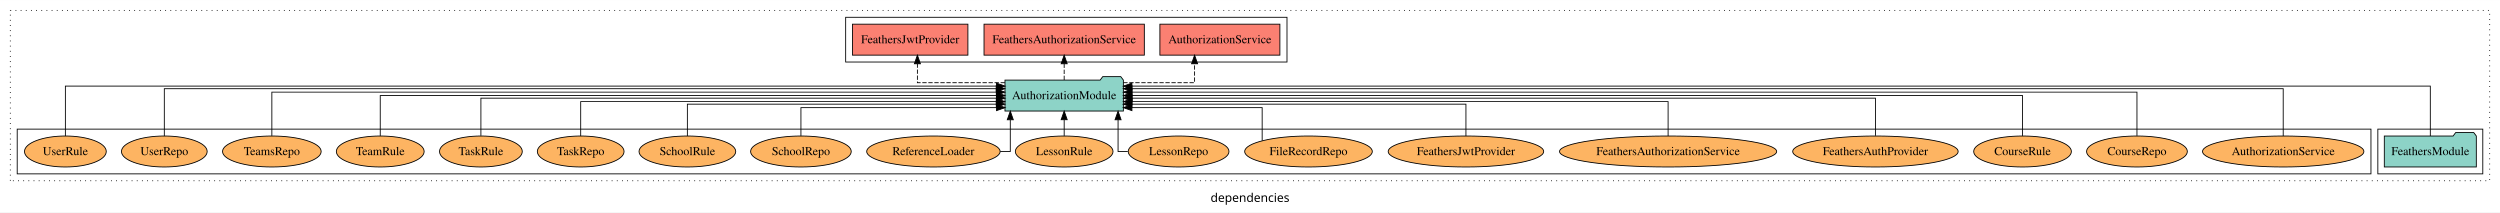
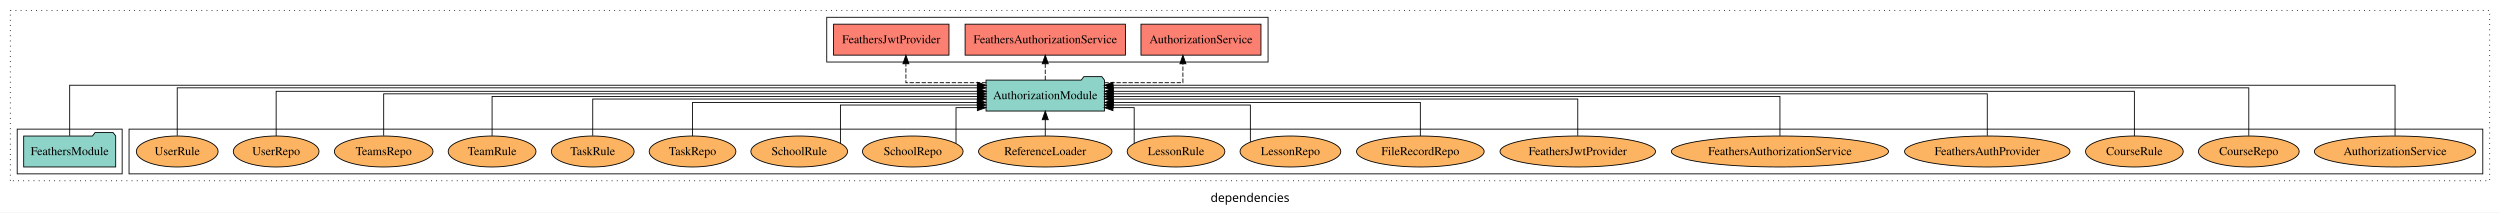
<svg xmlns="http://www.w3.org/2000/svg" width="2906pt" height="247pt" viewBox="0.00 0.00 2906.00 246.80">
  <g id="graph0" class="graph" transform="scale(1 1) rotate(0) translate(4 242.8)">
    <polygon fill="white" stroke="transparent" points="-4,4 -4,-242.8 2902,-242.8 2902,4 -4,4" />
    <text text-anchor="middle" x="1449" y="-8.2" font-family="sans-serif" font-size="14.00">dependencies</text>
    <g id="clust1" class="cluster">
      <polygon fill="none" stroke="black" stroke-dasharray="1,5" points="8,-32.8 8,-230.8 2890,-230.8 2890,-32.8 8,-32.8" />
    </g>
-     <g id="clust3" class="cluster">
-       <polygon fill="none" stroke="black" points="2760,-40.8 2760,-92.8 2882,-92.8 2882,-40.8 2760,-40.8" />
+     <g id="clust6" class="cluster">
+       <polygon fill="none" stroke="black" points="146,-40.8 146,-92.8 2882,-92.8 2882,-40.8 146,-40.8" />
    </g>
    <g id="clust4" class="cluster">
-       <polygon fill="none" stroke="black" points="979,-170.8 979,-222.8 1492,-222.8 1492,-170.8 979,-170.8" />
+       <polygon fill="none" stroke="black" points="957,-170.8 957,-222.8 1470,-222.8 1470,-170.8 957,-170.8" />
    </g>
-     <g id="clust6" class="cluster">
-       <polygon fill="none" stroke="black" points="16,-40.8 16,-92.8 2752,-92.8 2752,-40.8 16,-40.8" />
+     <g id="clust3" class="cluster">
+       <polygon fill="none" stroke="black" points="16,-40.8 16,-92.8 138,-92.8 138,-40.8 16,-40.8" />
    </g>
    <g id="node1" class="node">
-       <polygon fill="#8dd3c7" stroke="black" points="2874.48,-84.8 2871.48,-88.8 2850.48,-88.8 2847.48,-84.8 2767.52,-84.8 2767.52,-48.8 2874.48,-48.8 2874.48,-84.8" />
-       <text text-anchor="middle" x="2821" y="-62.6" font-family="Times,serif" font-size="14.00">FeathersModule</text>
+       <polygon fill="#8dd3c7" stroke="black" points="130.48,-84.8 127.48,-88.8 106.48,-88.8 103.48,-84.8 23.52,-84.8 23.52,-48.8 130.48,-48.8 130.48,-84.8" />
+       <text text-anchor="middle" x="77" y="-62.6" font-family="Times,serif" font-size="14.00">FeathersModule</text>
    </g>
    <g id="node2" class="node">
-       <polygon fill="#8dd3c7" stroke="black" points="1301.81,-149.8 1298.81,-153.8 1277.81,-153.8 1274.81,-149.8 1164.19,-149.8 1164.19,-113.8 1301.81,-113.8 1301.81,-149.8" />
-       <text text-anchor="middle" x="1233" y="-127.6" font-family="Times,serif" font-size="14.00">AuthorizationModule</text>
+       <polygon fill="#8dd3c7" stroke="black" points="1279.81,-149.8 1276.81,-153.8 1255.81,-153.8 1252.81,-149.8 1142.19,-149.8 1142.19,-113.8 1279.81,-113.8 1279.81,-149.8" />
+       <text text-anchor="middle" x="1211" y="-127.6" font-family="Times,serif" font-size="14.00">AuthorizationModule</text>
    </g>
    <g id="edge1" class="edge">
-       <path fill="none" stroke="black" d="M2821,-84.81C2821,-107.29 2821,-142.8 2821,-142.8 2821,-142.8 1311.74,-142.8 1311.74,-142.8" />
-       <polygon fill="black" stroke="black" points="1311.74,-139.3 1301.74,-142.8 1311.74,-146.3 1311.74,-139.3" />
+       <path fill="none" stroke="black" d="M77,-85.05C77,-107.82 77,-143.8 77,-143.8 77,-143.8 1132.19,-143.8 1132.19,-143.8" />
+       <polygon fill="black" stroke="black" points="1132.19,-147.3 1142.19,-143.8 1132.19,-140.3 1132.19,-147.3" />
    </g>
    <g id="node3" class="node">
-       <polygon fill="#fb8072" stroke="black" points="1483.74,-214.8 1344.26,-214.8 1344.26,-178.8 1483.74,-178.8 1483.74,-214.8" />
-       <text text-anchor="middle" x="1414" y="-192.6" font-family="Times,serif" font-size="14.00">AuthorizationService </text>
+       <polygon fill="#fb8072" stroke="black" points="1461.74,-214.8 1322.26,-214.8 1322.26,-178.8 1461.74,-178.8 1461.74,-214.8" />
+       <text text-anchor="middle" x="1392" y="-192.6" font-family="Times,serif" font-size="14.00">AuthorizationService </text>
    </g>
    <g id="edge2" class="edge">
-       <path fill="none" stroke="black" stroke-dasharray="5,2" d="M1301.69,-146.8C1341.8,-146.8 1384.58,-146.8 1384.58,-146.8 1384.58,-146.8 1384.58,-168.75 1384.58,-168.75" />
-       <polygon fill="black" stroke="black" points="1381.08,-168.75 1384.58,-178.75 1388.08,-168.75 1381.08,-168.75" />
+       <path fill="none" stroke="black" stroke-dasharray="5,2" d="M1279.79,-146.8C1323.15,-146.8 1371.01,-146.8 1371.01,-146.8 1371.01,-146.8 1371.01,-168.75 1371.01,-168.75" />
+       <polygon fill="black" stroke="black" points="1367.51,-168.75 1371.01,-178.75 1374.51,-168.75 1367.51,-168.75" />
    </g>
    <g id="node4" class="node">
-       <polygon fill="#fb8072" stroke="black" points="1326.17,-214.8 1139.83,-214.8 1139.83,-178.8 1326.17,-178.8 1326.17,-214.8" />
-       <text text-anchor="middle" x="1233" y="-192.6" font-family="Times,serif" font-size="14.00">FeathersAuthorizationService </text>
+       <polygon fill="#fb8072" stroke="black" points="1304.17,-214.8 1117.83,-214.8 1117.83,-178.8 1304.17,-178.8 1304.17,-214.8" />
+       <text text-anchor="middle" x="1211" y="-192.6" font-family="Times,serif" font-size="14.00">FeathersAuthorizationService </text>
    </g>
    <g id="edge3" class="edge">
-       <path fill="none" stroke="black" stroke-dasharray="5,2" d="M1233,-149.91C1233,-149.91 1233,-168.79 1233,-168.79" />
-       <polygon fill="black" stroke="black" points="1229.5,-168.79 1233,-178.79 1236.5,-168.79 1229.5,-168.79" />
+       <path fill="none" stroke="black" stroke-dasharray="5,2" d="M1211,-149.91C1211,-149.91 1211,-168.79 1211,-168.79" />
+       <polygon fill="black" stroke="black" points="1207.5,-168.79 1211,-178.79 1214.5,-168.79 1207.5,-168.79" />
    </g>
    <g id="node5" class="node">
-       <polygon fill="#fb8072" stroke="black" points="1121.09,-214.8 986.91,-214.8 986.91,-178.8 1121.09,-178.8 1121.09,-214.8" />
-       <text text-anchor="middle" x="1054" y="-192.6" font-family="Times,serif" font-size="14.00">FeathersJwtProvider </text>
+       <polygon fill="#fb8072" stroke="black" points="1099.09,-214.8 964.91,-214.8 964.91,-178.8 1099.09,-178.8 1099.09,-214.8" />
+       <text text-anchor="middle" x="1032" y="-192.6" font-family="Times,serif" font-size="14.00">FeathersJwtProvider </text>
    </g>
    <g id="edge4" class="edge">
-       <path fill="none" stroke="black" stroke-dasharray="5,2" d="M1164.1,-146.8C1116.75,-146.8 1062.39,-146.8 1062.39,-146.8 1062.39,-146.8 1062.39,-168.75 1062.39,-168.75" />
-       <polygon fill="black" stroke="black" points="1058.89,-168.75 1062.39,-178.75 1065.89,-168.75 1058.89,-168.75" />
+       <path fill="none" stroke="black" stroke-dasharray="5,2" d="M1142.31,-146.8C1098.16,-146.8 1049.02,-146.8 1049.02,-146.8 1049.02,-146.8 1049.02,-168.75 1049.02,-168.75" />
+       <polygon fill="black" stroke="black" points="1045.52,-168.75 1049.02,-178.75 1052.52,-168.75 1045.52,-168.75" />
    </g>
    <g id="node6" class="node">
-       <ellipse fill="#fdb462" stroke="black" cx="2650" cy="-66.8" rx="93.76" ry="18" />
-       <text text-anchor="middle" x="2650" y="-62.6" font-family="Times,serif" font-size="14.00">AuthorizationService</text>
+       <ellipse fill="#fdb462" stroke="black" cx="2780" cy="-66.8" rx="93.76" ry="18" />
+       <text text-anchor="middle" x="2780" y="-62.6" font-family="Times,serif" font-size="14.00">AuthorizationService</text>
    </g>
    <g id="edge5" class="edge">
-       <path fill="none" stroke="black" d="M2650,-84.84C2650,-106.46 2650,-139.8 2650,-139.8 2650,-139.8 1311.82,-139.8 1311.82,-139.8" />
-       <polygon fill="black" stroke="black" points="1311.82,-136.3 1301.82,-139.8 1311.82,-143.3 1311.82,-136.3" />
+       <path fill="none" stroke="black" d="M2780,-85.05C2780,-107.82 2780,-143.8 2780,-143.8 2780,-143.8 1289.68,-143.8 1289.68,-143.8" />
+       <polygon fill="black" stroke="black" points="1289.68,-140.3 1279.68,-143.8 1289.68,-147.3 1289.68,-140.3" />
    </g>
    <g id="node7" class="node">
-       <ellipse fill="#fdb462" stroke="black" cx="2480" cy="-66.8" rx="58.56" ry="18" />
-       <text text-anchor="middle" x="2480" y="-62.6" font-family="Times,serif" font-size="14.00">CourseRepo</text>
+       <ellipse fill="#fdb462" stroke="black" cx="2610" cy="-66.8" rx="58.56" ry="18" />
+       <text text-anchor="middle" x="2610" y="-62.6" font-family="Times,serif" font-size="14.00">CourseRepo</text>
    </g>
    <g id="edge6" class="edge">
-       <path fill="none" stroke="black" d="M2480,-84.93C2480,-105.37 2480,-135.8 2480,-135.8 2480,-135.8 1311.82,-135.8 1311.82,-135.8" />
-       <polygon fill="black" stroke="black" points="1311.82,-132.3 1301.82,-135.8 1311.82,-139.3 1311.82,-132.3" />
+       <path fill="none" stroke="black" d="M2610,-85.09C2610,-107.01 2610,-140.8 2610,-140.8 2610,-140.8 1289.9,-140.8 1289.9,-140.8" />
+       <polygon fill="black" stroke="black" points="1289.9,-137.3 1279.9,-140.8 1289.9,-144.3 1289.9,-137.3" />
    </g>
    <g id="node8" class="node">
-       <ellipse fill="#fdb462" stroke="black" cx="2347" cy="-66.8" rx="56.77" ry="18" />
-       <text text-anchor="middle" x="2347" y="-62.6" font-family="Times,serif" font-size="14.00">CourseRule</text>
+       <ellipse fill="#fdb462" stroke="black" cx="2477" cy="-66.8" rx="56.77" ry="18" />
+       <text text-anchor="middle" x="2477" y="-62.6" font-family="Times,serif" font-size="14.00">CourseRule</text>
    </g>
    <g id="edge7" class="edge">
-       <path fill="none" stroke="black" d="M2347,-84.91C2347,-104.14 2347,-131.8 2347,-131.8 2347,-131.8 1311.84,-131.8 1311.84,-131.8" />
-       <polygon fill="black" stroke="black" points="1311.85,-128.3 1301.84,-131.8 1311.84,-135.3 1311.85,-128.3" />
+       <path fill="none" stroke="black" d="M2477,-84.83C2477,-105.57 2477,-136.8 2477,-136.8 2477,-136.8 1289.96,-136.8 1289.96,-136.8" />
+       <polygon fill="black" stroke="black" points="1289.96,-133.3 1279.96,-136.8 1289.96,-140.3 1289.96,-133.3" />
    </g>
    <g id="node9" class="node">
-       <ellipse fill="#fdb462" stroke="black" cx="2176" cy="-66.8" rx="96.14" ry="18" />
-       <text text-anchor="middle" x="2176" y="-62.6" font-family="Times,serif" font-size="14.00">FeathersAuthProvider</text>
+       <ellipse fill="#fdb462" stroke="black" cx="2306" cy="-66.8" rx="96.14" ry="18" />
+       <text text-anchor="middle" x="2306" y="-62.6" font-family="Times,serif" font-size="14.00">FeathersAuthProvider</text>
    </g>
    <g id="edge8" class="edge">
-       <path fill="none" stroke="black" d="M2176,-85.07C2176,-103.36 2176,-128.8 2176,-128.8 2176,-128.8 1311.96,-128.8 1311.96,-128.8" />
-       <polygon fill="black" stroke="black" points="1311.96,-125.3 1301.96,-128.8 1311.96,-132.3 1311.96,-125.3" />
+       <path fill="none" stroke="black" d="M2306,-85.11C2306,-104.95 2306,-133.8 2306,-133.8 2306,-133.8 1289.91,-133.8 1289.91,-133.8" />
+       <polygon fill="black" stroke="black" points="1289.91,-130.3 1279.91,-133.8 1289.91,-137.3 1289.91,-130.3" />
    </g>
    <g id="node10" class="node">
-       <ellipse fill="#fdb462" stroke="black" cx="1935" cy="-66.8" rx="126.19" ry="18" />
-       <text text-anchor="middle" x="1935" y="-62.6" font-family="Times,serif" font-size="14.00">FeathersAuthorizationService</text>
+       <ellipse fill="#fdb462" stroke="black" cx="2065" cy="-66.8" rx="126.19" ry="18" />
+       <text text-anchor="middle" x="2065" y="-62.6" font-family="Times,serif" font-size="14.00">FeathersAuthorizationService</text>
    </g>
    <g id="edge9" class="edge">
-       <path fill="none" stroke="black" d="M1935,-84.83C1935,-101.86 1935,-124.8 1935,-124.8 1935,-124.8 1311.91,-124.8 1311.91,-124.8" />
-       <polygon fill="black" stroke="black" points="1311.91,-121.3 1301.91,-124.8 1311.91,-128.3 1311.91,-121.3" />
+       <path fill="none" stroke="black" d="M2065,-84.97C2065,-103.89 2065,-130.8 2065,-130.8 2065,-130.8 1289.8,-130.8 1289.8,-130.8" />
+       <polygon fill="black" stroke="black" points="1289.8,-127.3 1279.8,-130.8 1289.8,-134.3 1289.8,-127.3" />
    </g>
    <g id="node11" class="node">
-       <ellipse fill="#fdb462" stroke="black" cx="1700" cy="-66.8" rx="90.35" ry="18" />
-       <text text-anchor="middle" x="1700" y="-62.6" font-family="Times,serif" font-size="14.00">FeathersJwtProvider</text>
+       <ellipse fill="#fdb462" stroke="black" cx="1830" cy="-66.8" rx="90.35" ry="18" />
+       <text text-anchor="middle" x="1830" y="-62.6" font-family="Times,serif" font-size="14.00">FeathersJwtProvider</text>
    </g>
    <g id="edge10" class="edge">
-       <path fill="none" stroke="black" d="M1700,-84.81C1700,-100.85 1700,-121.8 1700,-121.8 1700,-121.8 1311.66,-121.8 1311.66,-121.8" />
-       <polygon fill="black" stroke="black" points="1311.66,-118.3 1301.66,-121.8 1311.66,-125.3 1311.66,-118.3" />
+       <path fill="none" stroke="black" d="M1830,-85.1C1830,-103.07 1830,-127.8 1830,-127.8 1830,-127.8 1289.91,-127.8 1289.91,-127.8" />
+       <polygon fill="black" stroke="black" points="1289.91,-124.3 1279.91,-127.8 1289.91,-131.3 1289.91,-124.3" />
    </g>
    <g id="node12" class="node">
-       <ellipse fill="#fdb462" stroke="black" cx="1517" cy="-66.8" rx="74.16" ry="18" />
-       <text text-anchor="middle" x="1517" y="-62.6" font-family="Times,serif" font-size="14.00">FileRecordRepo</text>
+       <ellipse fill="#fdb462" stroke="black" cx="1647" cy="-66.8" rx="74.16" ry="18" />
+       <text text-anchor="middle" x="1647" y="-62.6" font-family="Times,serif" font-size="14.00">FileRecordRepo</text>
    </g>
    <g id="edge11" class="edge">
-       <path fill="none" stroke="black" d="M1463.14,-79.41C1463.14,-94.51 1463.14,-117.8 1463.14,-117.8 1463.14,-117.8 1311.74,-117.8 1311.74,-117.8" />
-       <polygon fill="black" stroke="black" points="1311.74,-114.3 1301.74,-117.8 1311.74,-121.3 1311.74,-114.3" />
+       <path fill="none" stroke="black" d="M1647,-84.84C1647,-101.53 1647,-123.8 1647,-123.8 1647,-123.8 1290.09,-123.8 1290.09,-123.8" />
+       <polygon fill="black" stroke="black" points="1290.09,-120.3 1280.09,-123.8 1290.09,-127.3 1290.09,-120.3" />
    </g>
    <g id="node13" class="node">
-       <ellipse fill="#fdb462" stroke="black" cx="1366" cy="-66.8" rx="58.56" ry="18" />
-       <text text-anchor="middle" x="1366" y="-62.6" font-family="Times,serif" font-size="14.00">LessonRepo</text>
+       <ellipse fill="#fdb462" stroke="black" cx="1496" cy="-66.8" rx="58.56" ry="18" />
+       <text text-anchor="middle" x="1496" y="-62.6" font-family="Times,serif" font-size="14.00">LessonRepo</text>
    </g>
    <g id="edge12" class="edge">
-       <path fill="none" stroke="black" d="M1306.95,-66.8C1300.18,-66.8 1295.64,-66.8 1295.64,-66.8 1295.64,-66.8 1295.64,-103.69 1295.64,-103.69" />
-       <polygon fill="black" stroke="black" points="1292.14,-103.69 1295.64,-113.69 1299.14,-103.69 1292.14,-103.69" />
+       <path fill="none" stroke="black" d="M1449.42,-77.99C1449.42,-93.81 1449.42,-120.8 1449.42,-120.8 1449.42,-120.8 1289.96,-120.8 1289.96,-120.8" />
+       <polygon fill="black" stroke="black" points="1289.96,-117.3 1279.96,-120.8 1289.96,-124.3 1289.96,-117.3" />
    </g>
    <g id="node14" class="node">
-       <ellipse fill="#fdb462" stroke="black" cx="1233" cy="-66.8" rx="56.77" ry="18" />
-       <text text-anchor="middle" x="1233" y="-62.6" font-family="Times,serif" font-size="14.00">LessonRule</text>
+       <ellipse fill="#fdb462" stroke="black" cx="1363" cy="-66.8" rx="56.77" ry="18" />
+       <text text-anchor="middle" x="1363" y="-62.6" font-family="Times,serif" font-size="14.00">LessonRule</text>
    </g>
    <g id="edge13" class="edge">
-       <path fill="none" stroke="black" d="M1233,-84.91C1233,-84.91 1233,-103.79 1233,-103.79" />
-       <polygon fill="black" stroke="black" points="1229.5,-103.79 1233,-113.79 1236.5,-103.79 1229.5,-103.79" />
+       <path fill="none" stroke="black" d="M1314.37,-76.15C1314.37,-90.88 1314.37,-117.8 1314.37,-117.8 1314.37,-117.8 1289.66,-117.8 1289.66,-117.8" />
+       <polygon fill="black" stroke="black" points="1289.66,-114.3 1279.66,-117.8 1289.66,-121.3 1289.66,-114.3" />
    </g>
    <g id="node15" class="node">
-       <ellipse fill="#fdb462" stroke="black" cx="1081" cy="-66.8" rx="77.53" ry="18" />
-       <text text-anchor="middle" x="1081" y="-62.6" font-family="Times,serif" font-size="14.00">ReferenceLoader</text>
+       <ellipse fill="#fdb462" stroke="black" cx="1211" cy="-66.8" rx="77.53" ry="18" />
+       <text text-anchor="middle" x="1211" y="-62.6" font-family="Times,serif" font-size="14.00">ReferenceLoader</text>
    </g>
    <g id="edge14" class="edge">
-       <path fill="none" stroke="black" d="M1158.67,-66.8C1165.77,-66.8 1170.36,-66.8 1170.36,-66.8 1170.36,-66.8 1170.36,-103.69 1170.36,-103.69" />
-       <polygon fill="black" stroke="black" points="1166.86,-103.69 1170.36,-113.69 1173.86,-103.69 1166.86,-103.69" />
+       <path fill="none" stroke="black" d="M1211,-84.91C1211,-84.91 1211,-103.79 1211,-103.79" />
+       <polygon fill="black" stroke="black" points="1207.5,-103.79 1211,-113.79 1214.5,-103.79 1207.5,-103.79" />
    </g>
    <g id="node16" class="node">
-       <ellipse fill="#fdb462" stroke="black" cx="927" cy="-66.8" rx="58.49" ry="18" />
-       <text text-anchor="middle" x="927" y="-62.6" font-family="Times,serif" font-size="14.00">SchoolRepo</text>
+       <ellipse fill="#fdb462" stroke="black" cx="1057" cy="-66.8" rx="58.49" ry="18" />
+       <text text-anchor="middle" x="1057" y="-62.6" font-family="Times,serif" font-size="14.00">SchoolRepo</text>
    </g>
    <g id="edge15" class="edge">
-       <path fill="none" stroke="black" d="M927,-84.92C927,-99.58 927,-117.8 927,-117.8 927,-117.8 1154.33,-117.8 1154.33,-117.8" />
-       <polygon fill="black" stroke="black" points="1154.33,-121.3 1164.33,-117.8 1154.33,-114.3 1154.33,-121.3" />
+       <path fill="none" stroke="black" d="M1107.27,-76.15C1107.27,-90.88 1107.27,-117.8 1107.27,-117.8 1107.27,-117.8 1132.1,-117.8 1132.1,-117.8" />
+       <polygon fill="black" stroke="black" points="1132.1,-121.3 1142.1,-117.8 1132.1,-114.3 1132.1,-121.3" />
    </g>
    <g id="node17" class="node">
-       <ellipse fill="#fdb462" stroke="black" cx="795" cy="-66.8" rx="56.2" ry="18" />
-       <text text-anchor="middle" x="795" y="-62.6" font-family="Times,serif" font-size="14.00">SchoolRule</text>
+       <ellipse fill="#fdb462" stroke="black" cx="925" cy="-66.8" rx="56.2" ry="18" />
+       <text text-anchor="middle" x="925" y="-62.6" font-family="Times,serif" font-size="14.00">SchoolRule</text>
    </g>
    <g id="edge16" class="edge">
-       <path fill="none" stroke="black" d="M795,-84.81C795,-100.85 795,-121.8 795,-121.8 795,-121.8 1154.08,-121.8 1154.08,-121.8" />
-       <polygon fill="black" stroke="black" points="1154.08,-125.3 1164.08,-121.8 1154.08,-118.3 1154.08,-125.3" />
+       <path fill="none" stroke="black" d="M972.9,-76.21C972.9,-91.68 972.9,-120.8 972.9,-120.8 972.9,-120.8 1132.13,-120.8 1132.13,-120.8" />
+       <polygon fill="black" stroke="black" points="1132.13,-124.3 1142.13,-120.8 1132.13,-117.3 1132.13,-124.3" />
    </g>
    <g id="node18" class="node">
-       <ellipse fill="#fdb462" stroke="black" cx="671" cy="-66.8" rx="50.39" ry="18" />
-       <text text-anchor="middle" x="671" y="-62.6" font-family="Times,serif" font-size="14.00">TaskRepo</text>
+       <ellipse fill="#fdb462" stroke="black" cx="801" cy="-66.8" rx="50.39" ry="18" />
+       <text text-anchor="middle" x="801" y="-62.6" font-family="Times,serif" font-size="14.00">TaskRepo</text>
    </g>
    <g id="edge17" class="edge">
-       <path fill="none" stroke="black" d="M671,-84.83C671,-101.86 671,-124.8 671,-124.8 671,-124.8 1154.09,-124.8 1154.09,-124.8" />
-       <polygon fill="black" stroke="black" points="1154.09,-128.3 1164.09,-124.8 1154.09,-121.3 1154.09,-128.3" />
+       <path fill="none" stroke="black" d="M801,-84.84C801,-101.53 801,-123.8 801,-123.8 801,-123.8 1131.91,-123.8 1131.91,-123.8" />
+       <polygon fill="black" stroke="black" points="1131.91,-127.3 1141.91,-123.8 1131.91,-120.3 1131.91,-127.3" />
    </g>
    <g id="node19" class="node">
-       <ellipse fill="#fdb462" stroke="black" cx="555" cy="-66.8" rx="48.09" ry="18" />
-       <text text-anchor="middle" x="555" y="-62.6" font-family="Times,serif" font-size="14.00">TaskRule</text>
+       <ellipse fill="#fdb462" stroke="black" cx="685" cy="-66.8" rx="48.09" ry="18" />
+       <text text-anchor="middle" x="685" y="-62.6" font-family="Times,serif" font-size="14.00">TaskRule</text>
    </g>
    <g id="edge18" class="edge">
-       <path fill="none" stroke="black" d="M555,-85.07C555,-103.36 555,-128.8 555,-128.8 555,-128.8 1154.26,-128.8 1154.26,-128.8" />
-       <polygon fill="black" stroke="black" points="1154.26,-132.3 1164.26,-128.8 1154.26,-125.3 1154.26,-132.3" />
+       <path fill="none" stroke="black" d="M685,-85.1C685,-103.07 685,-127.8 685,-127.8 685,-127.8 1132.23,-127.8 1132.23,-127.8" />
+       <polygon fill="black" stroke="black" points="1132.23,-131.3 1142.23,-127.8 1132.23,-124.3 1132.23,-131.3" />
    </g>
    <g id="node20" class="node">
-       <ellipse fill="#fdb462" stroke="black" cx="438" cy="-66.8" rx="51.02" ry="18" />
-       <text text-anchor="middle" x="438" y="-62.6" font-family="Times,serif" font-size="14.00">TeamRule</text>
+       <ellipse fill="#fdb462" stroke="black" cx="568" cy="-66.8" rx="51.02" ry="18" />
+       <text text-anchor="middle" x="568" y="-62.6" font-family="Times,serif" font-size="14.00">TeamRule</text>
    </g>
    <g id="edge19" class="edge">
-       <path fill="none" stroke="black" d="M438,-84.91C438,-104.14 438,-131.8 438,-131.8 438,-131.8 1154.19,-131.8 1154.19,-131.8" />
-       <polygon fill="black" stroke="black" points="1154.19,-135.3 1164.19,-131.8 1154.19,-128.3 1154.19,-135.3" />
+       <path fill="none" stroke="black" d="M568,-84.97C568,-103.89 568,-130.8 568,-130.8 568,-130.8 1132.19,-130.8 1132.19,-130.8" />
+       <polygon fill="black" stroke="black" points="1132.19,-134.3 1142.19,-130.8 1132.19,-127.3 1132.19,-134.3" />
    </g>
    <g id="node21" class="node">
-       <ellipse fill="#fdb462" stroke="black" cx="312" cy="-66.8" rx="57.32" ry="18" />
-       <text text-anchor="middle" x="312" y="-62.6" font-family="Times,serif" font-size="14.00">TeamsRepo</text>
+       <ellipse fill="#fdb462" stroke="black" cx="442" cy="-66.8" rx="57.32" ry="18" />
+       <text text-anchor="middle" x="442" y="-62.6" font-family="Times,serif" font-size="14.00">TeamsRepo</text>
    </g>
    <g id="edge20" class="edge">
-       <path fill="none" stroke="black" d="M312,-84.93C312,-105.37 312,-135.8 312,-135.8 312,-135.8 1154.15,-135.8 1154.15,-135.8" />
-       <polygon fill="black" stroke="black" points="1154.15,-139.3 1164.15,-135.8 1154.15,-132.3 1154.15,-139.3" />
+       <path fill="none" stroke="black" d="M442,-85.11C442,-104.95 442,-133.8 442,-133.8 442,-133.8 1132.08,-133.8 1132.08,-133.8" />
+       <polygon fill="black" stroke="black" points="1132.08,-137.3 1142.08,-133.8 1132.08,-130.3 1132.08,-137.3" />
    </g>
    <g id="node22" class="node">
-       <ellipse fill="#fdb462" stroke="black" cx="187" cy="-66.8" rx="49.81" ry="18" />
-       <text text-anchor="middle" x="187" y="-62.6" font-family="Times,serif" font-size="14.00">UserRepo</text>
+       <ellipse fill="#fdb462" stroke="black" cx="317" cy="-66.8" rx="49.81" ry="18" />
+       <text text-anchor="middle" x="317" y="-62.6" font-family="Times,serif" font-size="14.00">UserRepo</text>
    </g>
    <g id="edge21" class="edge">
-       <path fill="none" stroke="black" d="M187,-84.84C187,-106.46 187,-139.8 187,-139.8 187,-139.8 1153.96,-139.8 1153.96,-139.8" />
-       <polygon fill="black" stroke="black" points="1153.96,-143.3 1163.96,-139.8 1153.96,-136.3 1153.96,-143.3" />
+       <path fill="none" stroke="black" d="M317,-84.83C317,-105.57 317,-136.8 317,-136.8 317,-136.8 1132.33,-136.8 1132.33,-136.8" />
+       <polygon fill="black" stroke="black" points="1132.33,-140.3 1142.33,-136.8 1132.33,-133.3 1132.33,-140.3" />
    </g>
    <g id="node23" class="node">
-       <ellipse fill="#fdb462" stroke="black" cx="72" cy="-66.8" rx="47.52" ry="18" />
-       <text text-anchor="middle" x="72" y="-62.6" font-family="Times,serif" font-size="14.00">UserRule</text>
+       <ellipse fill="#fdb462" stroke="black" cx="202" cy="-66.8" rx="47.52" ry="18" />
+       <text text-anchor="middle" x="202" y="-62.6" font-family="Times,serif" font-size="14.00">UserRule</text>
    </g>
    <g id="edge22" class="edge">
-       <path fill="none" stroke="black" d="M72,-84.81C72,-107.29 72,-142.8 72,-142.8 72,-142.8 1154.28,-142.8 1154.28,-142.8" />
-       <polygon fill="black" stroke="black" points="1154.28,-146.3 1164.28,-142.8 1154.28,-139.3 1154.28,-146.3" />
+       <path fill="none" stroke="black" d="M202,-85.09C202,-107.01 202,-140.8 202,-140.8 202,-140.8 1132.04,-140.8 1132.04,-140.8" />
+       <polygon fill="black" stroke="black" points="1132.04,-144.3 1142.04,-140.8 1132.04,-137.3 1132.04,-144.3" />
    </g>
  </g>
</svg>
